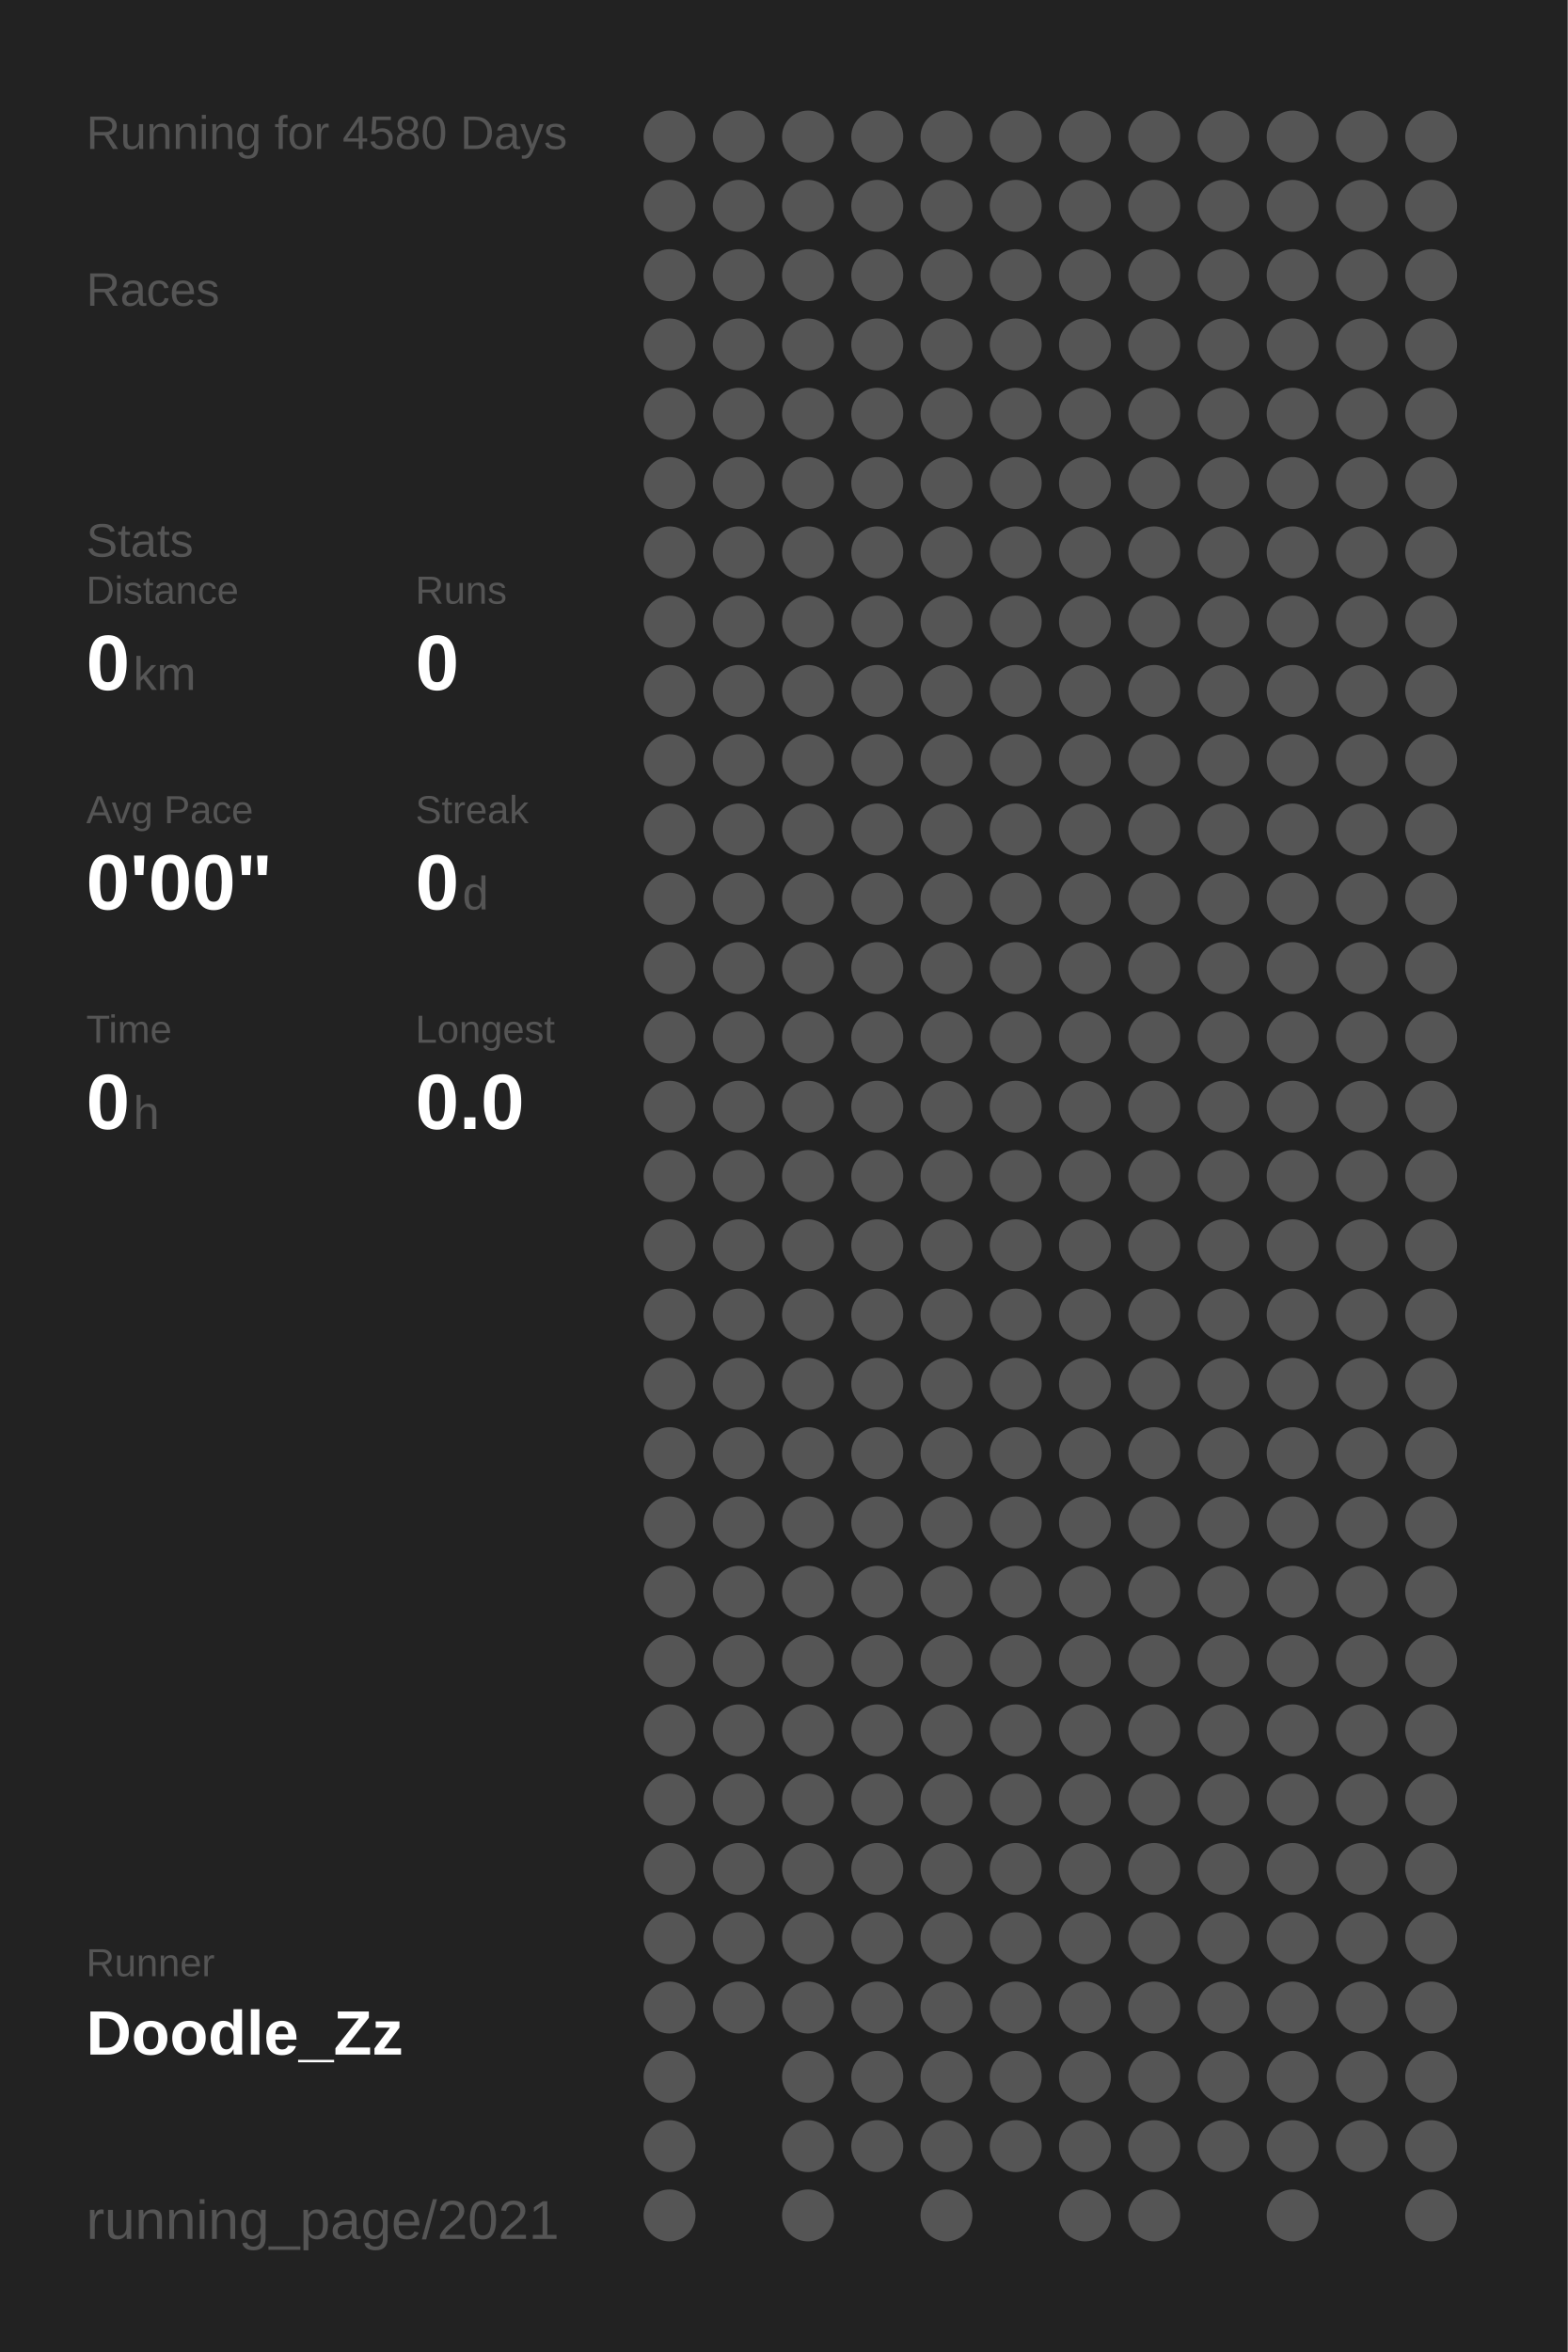
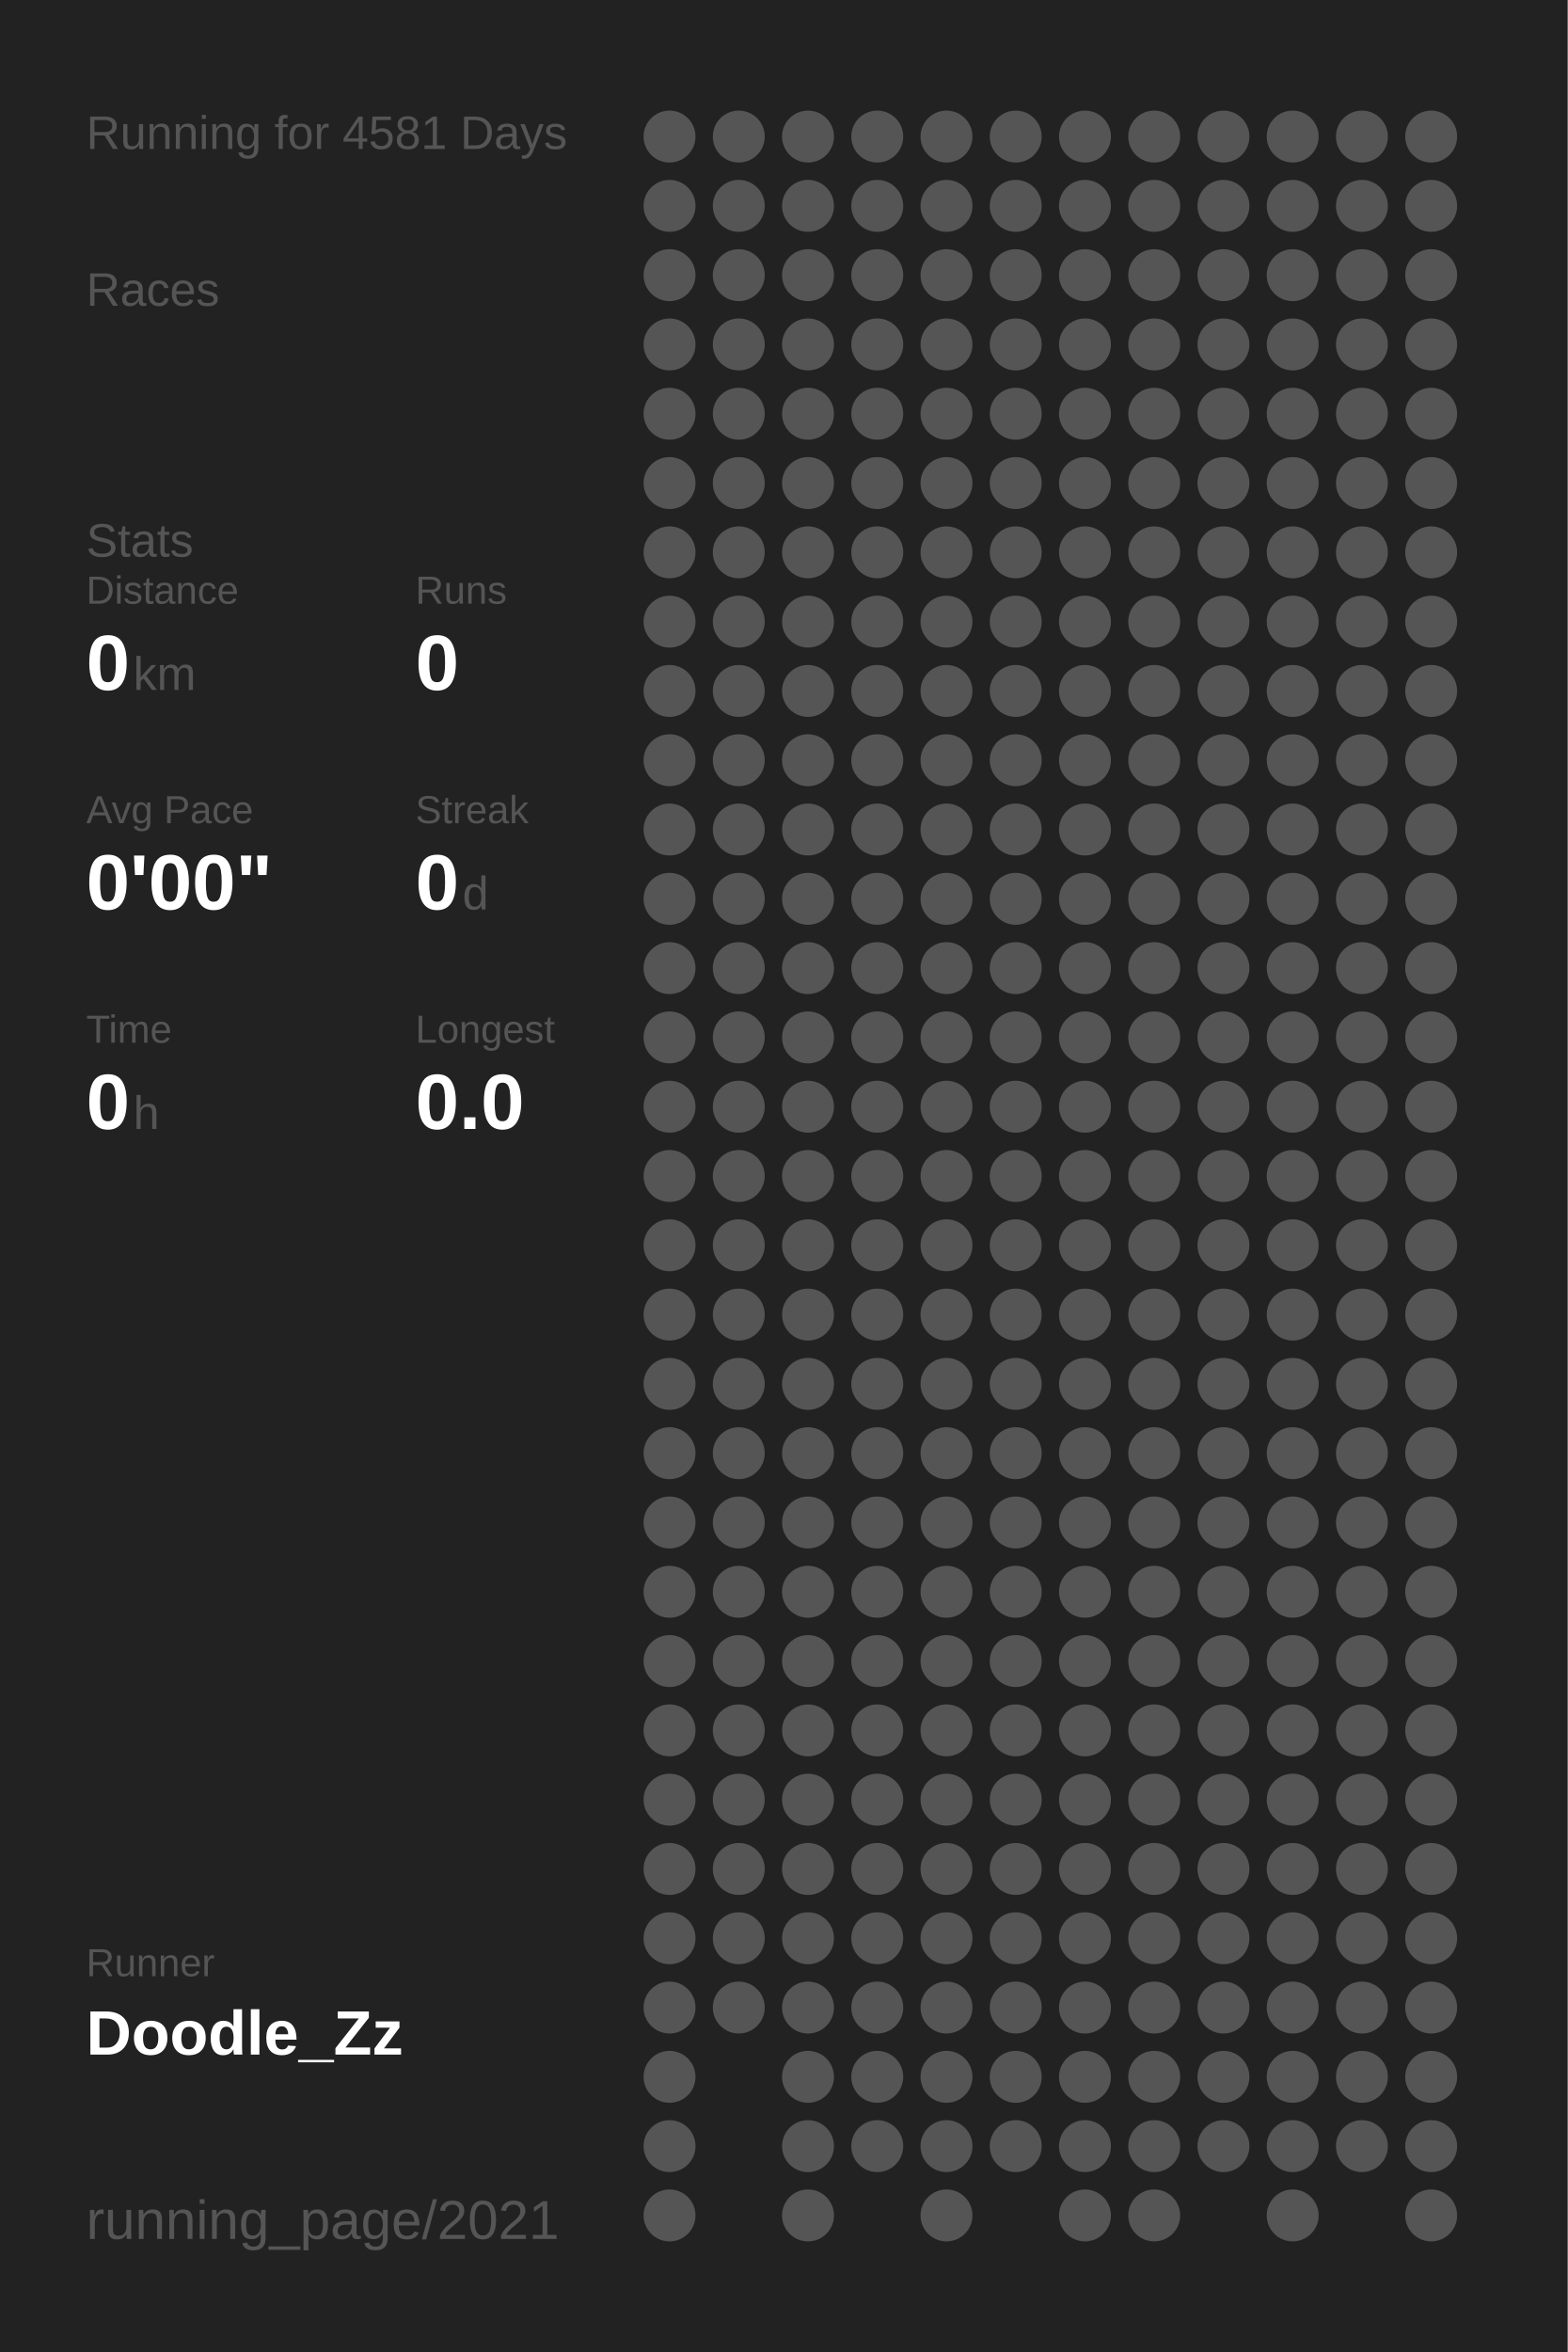
<svg xmlns="http://www.w3.org/2000/svg" baseProfile="full" height="300mm" version="1.1" viewBox="0,0,200,300" width="200mm">
  <defs />
  <rect fill="#222222" height="300" width="200" x="0" y="0" />
-   <text fill="#555555" style="font-size:6px; font-family:Arial;" x="11" y="19">Running for 4580 Days</text>
+   <text fill="#555555" style="font-size:6px; font-family:Arial;" x="11" y="19">Running for 4581 Days</text>
  <text fill="#555555" style="font-size:6px; font-family:Arial;" x="11" y="39">Races</text>
  <text fill="#555555" style="font-size:6px; font-family:Arial;" x="11" y="71">Stats</text>
  <text fill="#555555" style="font-size:5px; font-family:Arial;" x="11" y="77">Distance</text>
  <text fill="#FFFFFF" style="font-size:10px; font-family:Arial; font-weight:bold;" x="11" y="88">0</text>
  <text fill="#555555" style="font-size:6px; font-family:Arial;" x="17" y="88">km</text>
  <text fill="#555555" style="font-size:5px; font-family:Arial;" x="53" y="77">Runs</text>
  <text fill="#FFFFFF" style="font-size:10px; font-family:Arial; font-weight:bold;" x="53" y="88">0</text>
  <text fill="#555555" style="font-size:5px; font-family:Arial;" x="11" y="105">Avg Pace</text>
  <text fill="#FFFFFF" style="font-size:10px; font-family:Arial; font-weight:bold;" x="11" y="116">0'00"</text>
  <text fill="#555555" style="font-size:5px; font-family:Arial;" x="53" y="105">Streak</text>
  <text fill="#FFFFFF" style="font-size:10px; font-family:Arial; font-weight:bold;" x="53" y="116">0</text>
  <text fill="#555555" style="font-size:6px; font-family:Arial;" x="59" y="116">d</text>
  <text fill="#555555" style="font-size:5px; font-family:Arial;" x="11" y="133">Time</text>
  <text fill="#FFFFFF" style="font-size:10px; font-family:Arial; font-weight:bold;" x="11" y="144">0</text>
  <text fill="#555555" style="font-size:6px; font-family:Arial;" x="17" y="144">h</text>
  <text fill="#555555" style="font-size:5px; font-family:Arial;" x="53" y="133">Longest</text>
  <text fill="#FFFFFF" style="font-size:10px; font-family:Arial; font-weight:bold;" x="53" y="144">0.0</text>
  <text fill="#555555" style="font-size:5px; font-family:Arial;" x="11" y="252.065">Runner</text>
  <text fill="#FFFFFF" style="font-size:8px; font-family:Arial; font-weight:bold;" x="11" y="262.065">Doodle_Zz</text>
  <text fill="#555555" style="font-size:7px; font-family:Arial;" x="11" y="285.581">running_page/2021</text>
  <circle cx="85.417" cy="17.419" fill="#555555" r="3.312" />
  <circle cx="85.417" cy="26.258" fill="#555555" r="3.312" />
  <circle cx="85.417" cy="35.097" fill="#555555" r="3.312" />
  <circle cx="85.417" cy="43.935" fill="#555555" r="3.312" />
  <circle cx="85.417" cy="52.774" fill="#555555" r="3.312" />
  <circle cx="85.417" cy="61.613" fill="#555555" r="3.312" />
  <circle cx="85.417" cy="70.452" fill="#555555" r="3.312" />
  <circle cx="85.417" cy="79.29" fill="#555555" r="3.312" />
  <circle cx="85.417" cy="88.129" fill="#555555" r="3.312" />
  <circle cx="85.417" cy="96.968" fill="#555555" r="3.312" />
  <circle cx="85.417" cy="105.806" fill="#555555" r="3.312" />
  <circle cx="85.417" cy="114.645" fill="#555555" r="3.312" />
  <circle cx="85.417" cy="123.484" fill="#555555" r="3.312" />
  <circle cx="85.417" cy="132.323" fill="#555555" r="3.312" />
  <circle cx="85.417" cy="141.161" fill="#555555" r="3.312" />
  <circle cx="85.417" cy="150" fill="#555555" r="3.312" />
  <circle cx="85.417" cy="158.839" fill="#555555" r="3.312" />
  <circle cx="85.417" cy="167.677" fill="#555555" r="3.312" />
  <circle cx="85.417" cy="176.516" fill="#555555" r="3.312" />
  <circle cx="85.417" cy="185.355" fill="#555555" r="3.312" />
  <circle cx="85.417" cy="194.194" fill="#555555" r="3.312" />
  <circle cx="85.417" cy="203.032" fill="#555555" r="3.312" />
  <circle cx="85.417" cy="211.871" fill="#555555" r="3.312" />
  <circle cx="85.417" cy="220.71" fill="#555555" r="3.312" />
  <circle cx="85.417" cy="229.548" fill="#555555" r="3.312" />
  <circle cx="85.417" cy="238.387" fill="#555555" r="3.312" />
  <circle cx="85.417" cy="247.226" fill="#555555" r="3.312" />
  <circle cx="85.417" cy="256.065" fill="#555555" r="3.312" />
  <circle cx="85.417" cy="264.903" fill="#555555" r="3.312" />
  <circle cx="85.417" cy="273.742" fill="#555555" r="3.312" />
  <circle cx="85.417" cy="282.581" fill="#555555" r="3.312" />
  <circle cx="94.25" cy="17.419" fill="#555555" r="3.312" />
  <circle cx="94.25" cy="26.258" fill="#555555" r="3.312" />
  <circle cx="94.25" cy="35.097" fill="#555555" r="3.312" />
  <circle cx="94.25" cy="43.935" fill="#555555" r="3.312" />
  <circle cx="94.25" cy="52.774" fill="#555555" r="3.312" />
  <circle cx="94.25" cy="61.613" fill="#555555" r="3.312" />
  <circle cx="94.25" cy="70.452" fill="#555555" r="3.312" />
  <circle cx="94.25" cy="79.29" fill="#555555" r="3.312" />
  <circle cx="94.25" cy="88.129" fill="#555555" r="3.312" />
  <circle cx="94.25" cy="96.968" fill="#555555" r="3.312" />
  <circle cx="94.25" cy="105.806" fill="#555555" r="3.312" />
  <circle cx="94.25" cy="114.645" fill="#555555" r="3.312" />
  <circle cx="94.25" cy="123.484" fill="#555555" r="3.312" />
  <circle cx="94.25" cy="132.323" fill="#555555" r="3.312" />
  <circle cx="94.25" cy="141.161" fill="#555555" r="3.312" />
  <circle cx="94.25" cy="150" fill="#555555" r="3.312" />
  <circle cx="94.25" cy="158.839" fill="#555555" r="3.312" />
  <circle cx="94.25" cy="167.677" fill="#555555" r="3.312" />
  <circle cx="94.25" cy="176.516" fill="#555555" r="3.312" />
  <circle cx="94.25" cy="185.355" fill="#555555" r="3.312" />
  <circle cx="94.25" cy="194.194" fill="#555555" r="3.312" />
  <circle cx="94.25" cy="203.032" fill="#555555" r="3.312" />
  <circle cx="94.25" cy="211.871" fill="#555555" r="3.312" />
  <circle cx="94.25" cy="220.71" fill="#555555" r="3.312" />
  <circle cx="94.25" cy="229.548" fill="#555555" r="3.312" />
  <circle cx="94.25" cy="238.387" fill="#555555" r="3.312" />
  <circle cx="94.25" cy="247.226" fill="#555555" r="3.312" />
  <circle cx="94.25" cy="256.065" fill="#555555" r="3.312" />
  <circle cx="103.083" cy="17.419" fill="#555555" r="3.312" />
  <circle cx="103.083" cy="26.258" fill="#555555" r="3.312" />
  <circle cx="103.083" cy="35.097" fill="#555555" r="3.312" />
  <circle cx="103.083" cy="43.935" fill="#555555" r="3.312" />
  <circle cx="103.083" cy="52.774" fill="#555555" r="3.312" />
  <circle cx="103.083" cy="61.613" fill="#555555" r="3.312" />
  <circle cx="103.083" cy="70.452" fill="#555555" r="3.312" />
  <circle cx="103.083" cy="79.29" fill="#555555" r="3.312" />
  <circle cx="103.083" cy="88.129" fill="#555555" r="3.312" />
  <circle cx="103.083" cy="96.968" fill="#555555" r="3.312" />
  <circle cx="103.083" cy="105.806" fill="#555555" r="3.312" />
  <circle cx="103.083" cy="114.645" fill="#555555" r="3.312" />
  <circle cx="103.083" cy="123.484" fill="#555555" r="3.312" />
  <circle cx="103.083" cy="132.323" fill="#555555" r="3.312" />
  <circle cx="103.083" cy="141.161" fill="#555555" r="3.312" />
  <circle cx="103.083" cy="150" fill="#555555" r="3.312" />
  <circle cx="103.083" cy="158.839" fill="#555555" r="3.312" />
  <circle cx="103.083" cy="167.677" fill="#555555" r="3.312" />
  <circle cx="103.083" cy="176.516" fill="#555555" r="3.312" />
  <circle cx="103.083" cy="185.355" fill="#555555" r="3.312" />
  <circle cx="103.083" cy="194.194" fill="#555555" r="3.312" />
  <circle cx="103.083" cy="203.032" fill="#555555" r="3.312" />
  <circle cx="103.083" cy="211.871" fill="#555555" r="3.312" />
  <circle cx="103.083" cy="220.71" fill="#555555" r="3.312" />
  <circle cx="103.083" cy="229.548" fill="#555555" r="3.312" />
  <circle cx="103.083" cy="238.387" fill="#555555" r="3.312" />
  <circle cx="103.083" cy="247.226" fill="#555555" r="3.312" />
  <circle cx="103.083" cy="256.065" fill="#555555" r="3.312" />
  <circle cx="103.083" cy="264.903" fill="#555555" r="3.312" />
  <circle cx="103.083" cy="273.742" fill="#555555" r="3.312" />
  <circle cx="103.083" cy="282.581" fill="#555555" r="3.312" />
  <circle cx="111.917" cy="17.419" fill="#555555" r="3.312" />
  <circle cx="111.917" cy="26.258" fill="#555555" r="3.312" />
  <circle cx="111.917" cy="35.097" fill="#555555" r="3.312" />
  <circle cx="111.917" cy="43.935" fill="#555555" r="3.312" />
  <circle cx="111.917" cy="52.774" fill="#555555" r="3.312" />
  <circle cx="111.917" cy="61.613" fill="#555555" r="3.312" />
  <circle cx="111.917" cy="70.452" fill="#555555" r="3.312" />
  <circle cx="111.917" cy="79.29" fill="#555555" r="3.312" />
  <circle cx="111.917" cy="88.129" fill="#555555" r="3.312" />
  <circle cx="111.917" cy="96.968" fill="#555555" r="3.312" />
  <circle cx="111.917" cy="105.806" fill="#555555" r="3.312" />
  <circle cx="111.917" cy="114.645" fill="#555555" r="3.312" />
  <circle cx="111.917" cy="123.484" fill="#555555" r="3.312" />
  <circle cx="111.917" cy="132.323" fill="#555555" r="3.312" />
  <circle cx="111.917" cy="141.161" fill="#555555" r="3.312" />
  <circle cx="111.917" cy="150" fill="#555555" r="3.312" />
  <circle cx="111.917" cy="158.839" fill="#555555" r="3.312" />
  <circle cx="111.917" cy="167.677" fill="#555555" r="3.312" />
  <circle cx="111.917" cy="176.516" fill="#555555" r="3.312" />
  <circle cx="111.917" cy="185.355" fill="#555555" r="3.312" />
  <circle cx="111.917" cy="194.194" fill="#555555" r="3.312" />
  <circle cx="111.917" cy="203.032" fill="#555555" r="3.312" />
  <circle cx="111.917" cy="211.871" fill="#555555" r="3.312" />
  <circle cx="111.917" cy="220.71" fill="#555555" r="3.312" />
  <circle cx="111.917" cy="229.548" fill="#555555" r="3.312" />
  <circle cx="111.917" cy="238.387" fill="#555555" r="3.312" />
  <circle cx="111.917" cy="247.226" fill="#555555" r="3.312" />
  <circle cx="111.917" cy="256.065" fill="#555555" r="3.312" />
  <circle cx="111.917" cy="264.903" fill="#555555" r="3.312" />
  <circle cx="111.917" cy="273.742" fill="#555555" r="3.312" />
  <circle cx="120.75" cy="17.419" fill="#555555" r="3.312" />
  <circle cx="120.75" cy="26.258" fill="#555555" r="3.312" />
  <circle cx="120.75" cy="35.097" fill="#555555" r="3.312" />
  <circle cx="120.75" cy="43.935" fill="#555555" r="3.312" />
  <circle cx="120.75" cy="52.774" fill="#555555" r="3.312" />
  <circle cx="120.75" cy="61.613" fill="#555555" r="3.312" />
  <circle cx="120.75" cy="70.452" fill="#555555" r="3.312" />
  <circle cx="120.75" cy="79.29" fill="#555555" r="3.312" />
  <circle cx="120.75" cy="88.129" fill="#555555" r="3.312" />
  <circle cx="120.75" cy="96.968" fill="#555555" r="3.312" />
  <circle cx="120.75" cy="105.806" fill="#555555" r="3.312" />
  <circle cx="120.75" cy="114.645" fill="#555555" r="3.312" />
  <circle cx="120.75" cy="123.484" fill="#555555" r="3.312" />
  <circle cx="120.75" cy="132.323" fill="#555555" r="3.312" />
  <circle cx="120.75" cy="141.161" fill="#555555" r="3.312" />
  <circle cx="120.75" cy="150" fill="#555555" r="3.312" />
  <circle cx="120.75" cy="158.839" fill="#555555" r="3.312" />
  <circle cx="120.75" cy="167.677" fill="#555555" r="3.312" />
  <circle cx="120.75" cy="176.516" fill="#555555" r="3.312" />
  <circle cx="120.75" cy="185.355" fill="#555555" r="3.312" />
  <circle cx="120.75" cy="194.194" fill="#555555" r="3.312" />
  <circle cx="120.75" cy="203.032" fill="#555555" r="3.312" />
  <circle cx="120.75" cy="211.871" fill="#555555" r="3.312" />
  <circle cx="120.75" cy="220.71" fill="#555555" r="3.312" />
  <circle cx="120.75" cy="229.548" fill="#555555" r="3.312" />
  <circle cx="120.75" cy="238.387" fill="#555555" r="3.312" />
  <circle cx="120.75" cy="247.226" fill="#555555" r="3.312" />
  <circle cx="120.75" cy="256.065" fill="#555555" r="3.312" />
  <circle cx="120.75" cy="264.903" fill="#555555" r="3.312" />
  <circle cx="120.75" cy="273.742" fill="#555555" r="3.312" />
  <circle cx="120.75" cy="282.581" fill="#555555" r="3.312" />
  <circle cx="129.583" cy="17.419" fill="#555555" r="3.312" />
  <circle cx="129.583" cy="26.258" fill="#555555" r="3.312" />
  <circle cx="129.583" cy="35.097" fill="#555555" r="3.312" />
  <circle cx="129.583" cy="43.935" fill="#555555" r="3.312" />
  <circle cx="129.583" cy="52.774" fill="#555555" r="3.312" />
  <circle cx="129.583" cy="61.613" fill="#555555" r="3.312" />
  <circle cx="129.583" cy="70.452" fill="#555555" r="3.312" />
  <circle cx="129.583" cy="79.29" fill="#555555" r="3.312" />
  <circle cx="129.583" cy="88.129" fill="#555555" r="3.312" />
  <circle cx="129.583" cy="96.968" fill="#555555" r="3.312" />
  <circle cx="129.583" cy="105.806" fill="#555555" r="3.312" />
  <circle cx="129.583" cy="114.645" fill="#555555" r="3.312" />
  <circle cx="129.583" cy="123.484" fill="#555555" r="3.312" />
  <circle cx="129.583" cy="132.323" fill="#555555" r="3.312" />
  <circle cx="129.583" cy="141.161" fill="#555555" r="3.312" />
  <circle cx="129.583" cy="150" fill="#555555" r="3.312" />
  <circle cx="129.583" cy="158.839" fill="#555555" r="3.312" />
  <circle cx="129.583" cy="167.677" fill="#555555" r="3.312" />
  <circle cx="129.583" cy="176.516" fill="#555555" r="3.312" />
  <circle cx="129.583" cy="185.355" fill="#555555" r="3.312" />
  <circle cx="129.583" cy="194.194" fill="#555555" r="3.312" />
  <circle cx="129.583" cy="203.032" fill="#555555" r="3.312" />
  <circle cx="129.583" cy="211.871" fill="#555555" r="3.312" />
  <circle cx="129.583" cy="220.71" fill="#555555" r="3.312" />
  <circle cx="129.583" cy="229.548" fill="#555555" r="3.312" />
  <circle cx="129.583" cy="238.387" fill="#555555" r="3.312" />
  <circle cx="129.583" cy="247.226" fill="#555555" r="3.312" />
  <circle cx="129.583" cy="256.065" fill="#555555" r="3.312" />
  <circle cx="129.583" cy="264.903" fill="#555555" r="3.312" />
  <circle cx="129.583" cy="273.742" fill="#555555" r="3.312" />
  <circle cx="138.417" cy="17.419" fill="#555555" r="3.312" />
  <circle cx="138.417" cy="26.258" fill="#555555" r="3.312" />
  <circle cx="138.417" cy="35.097" fill="#555555" r="3.312" />
  <circle cx="138.417" cy="43.935" fill="#555555" r="3.312" />
  <circle cx="138.417" cy="52.774" fill="#555555" r="3.312" />
  <circle cx="138.417" cy="61.613" fill="#555555" r="3.312" />
  <circle cx="138.417" cy="70.452" fill="#555555" r="3.312" />
  <circle cx="138.417" cy="79.29" fill="#555555" r="3.312" />
  <circle cx="138.417" cy="88.129" fill="#555555" r="3.312" />
  <circle cx="138.417" cy="96.968" fill="#555555" r="3.312" />
  <circle cx="138.417" cy="105.806" fill="#555555" r="3.312" />
  <circle cx="138.417" cy="114.645" fill="#555555" r="3.312" />
  <circle cx="138.417" cy="123.484" fill="#555555" r="3.312" />
  <circle cx="138.417" cy="132.323" fill="#555555" r="3.312" />
  <circle cx="138.417" cy="141.161" fill="#555555" r="3.312" />
  <circle cx="138.417" cy="150" fill="#555555" r="3.312" />
  <circle cx="138.417" cy="158.839" fill="#555555" r="3.312" />
  <circle cx="138.417" cy="167.677" fill="#555555" r="3.312" />
  <circle cx="138.417" cy="176.516" fill="#555555" r="3.312" />
  <circle cx="138.417" cy="185.355" fill="#555555" r="3.312" />
  <circle cx="138.417" cy="194.194" fill="#555555" r="3.312" />
  <circle cx="138.417" cy="203.032" fill="#555555" r="3.312" />
  <circle cx="138.417" cy="211.871" fill="#555555" r="3.312" />
  <circle cx="138.417" cy="220.71" fill="#555555" r="3.312" />
  <circle cx="138.417" cy="229.548" fill="#555555" r="3.312" />
  <circle cx="138.417" cy="238.387" fill="#555555" r="3.312" />
  <circle cx="138.417" cy="247.226" fill="#555555" r="3.312" />
  <circle cx="138.417" cy="256.065" fill="#555555" r="3.312" />
  <circle cx="138.417" cy="264.903" fill="#555555" r="3.312" />
  <circle cx="138.417" cy="273.742" fill="#555555" r="3.312" />
  <circle cx="138.417" cy="282.581" fill="#555555" r="3.312" />
  <circle cx="147.25" cy="17.419" fill="#555555" r="3.312" />
  <circle cx="147.25" cy="26.258" fill="#555555" r="3.312" />
  <circle cx="147.25" cy="35.097" fill="#555555" r="3.312" />
  <circle cx="147.25" cy="43.935" fill="#555555" r="3.312" />
  <circle cx="147.25" cy="52.774" fill="#555555" r="3.312" />
  <circle cx="147.25" cy="61.613" fill="#555555" r="3.312" />
  <circle cx="147.25" cy="70.452" fill="#555555" r="3.312" />
  <circle cx="147.25" cy="79.29" fill="#555555" r="3.312" />
  <circle cx="147.25" cy="88.129" fill="#555555" r="3.312" />
  <circle cx="147.25" cy="96.968" fill="#555555" r="3.312" />
  <circle cx="147.25" cy="105.806" fill="#555555" r="3.312" />
  <circle cx="147.25" cy="114.645" fill="#555555" r="3.312" />
  <circle cx="147.25" cy="123.484" fill="#555555" r="3.312" />
  <circle cx="147.25" cy="132.323" fill="#555555" r="3.312" />
  <circle cx="147.25" cy="141.161" fill="#555555" r="3.312" />
  <circle cx="147.25" cy="150" fill="#555555" r="3.312" />
  <circle cx="147.25" cy="158.839" fill="#555555" r="3.312" />
  <circle cx="147.25" cy="167.677" fill="#555555" r="3.312" />
  <circle cx="147.25" cy="176.516" fill="#555555" r="3.312" />
  <circle cx="147.25" cy="185.355" fill="#555555" r="3.312" />
  <circle cx="147.25" cy="194.194" fill="#555555" r="3.312" />
  <circle cx="147.25" cy="203.032" fill="#555555" r="3.312" />
  <circle cx="147.25" cy="211.871" fill="#555555" r="3.312" />
  <circle cx="147.25" cy="220.71" fill="#555555" r="3.312" />
  <circle cx="147.25" cy="229.548" fill="#555555" r="3.312" />
  <circle cx="147.25" cy="238.387" fill="#555555" r="3.312" />
  <circle cx="147.25" cy="247.226" fill="#555555" r="3.312" />
  <circle cx="147.25" cy="256.065" fill="#555555" r="3.312" />
  <circle cx="147.25" cy="264.903" fill="#555555" r="3.312" />
  <circle cx="147.25" cy="273.742" fill="#555555" r="3.312" />
  <circle cx="147.25" cy="282.581" fill="#555555" r="3.312" />
  <circle cx="156.083" cy="17.419" fill="#555555" r="3.312" />
  <circle cx="156.083" cy="26.258" fill="#555555" r="3.312" />
  <circle cx="156.083" cy="35.097" fill="#555555" r="3.312" />
  <circle cx="156.083" cy="43.935" fill="#555555" r="3.312" />
  <circle cx="156.083" cy="52.774" fill="#555555" r="3.312" />
  <circle cx="156.083" cy="61.613" fill="#555555" r="3.312" />
  <circle cx="156.083" cy="70.452" fill="#555555" r="3.312" />
  <circle cx="156.083" cy="79.29" fill="#555555" r="3.312" />
  <circle cx="156.083" cy="88.129" fill="#555555" r="3.312" />
  <circle cx="156.083" cy="96.968" fill="#555555" r="3.312" />
  <circle cx="156.083" cy="105.806" fill="#555555" r="3.312" />
  <circle cx="156.083" cy="114.645" fill="#555555" r="3.312" />
  <circle cx="156.083" cy="123.484" fill="#555555" r="3.312" />
  <circle cx="156.083" cy="132.323" fill="#555555" r="3.312" />
  <circle cx="156.083" cy="141.161" fill="#555555" r="3.312" />
  <circle cx="156.083" cy="150" fill="#555555" r="3.312" />
  <circle cx="156.083" cy="158.839" fill="#555555" r="3.312" />
  <circle cx="156.083" cy="167.677" fill="#555555" r="3.312" />
  <circle cx="156.083" cy="176.516" fill="#555555" r="3.312" />
  <circle cx="156.083" cy="185.355" fill="#555555" r="3.312" />
  <circle cx="156.083" cy="194.194" fill="#555555" r="3.312" />
  <circle cx="156.083" cy="203.032" fill="#555555" r="3.312" />
  <circle cx="156.083" cy="211.871" fill="#555555" r="3.312" />
  <circle cx="156.083" cy="220.71" fill="#555555" r="3.312" />
  <circle cx="156.083" cy="229.548" fill="#555555" r="3.312" />
  <circle cx="156.083" cy="238.387" fill="#555555" r="3.312" />
  <circle cx="156.083" cy="247.226" fill="#555555" r="3.312" />
  <circle cx="156.083" cy="256.065" fill="#555555" r="3.312" />
  <circle cx="156.083" cy="264.903" fill="#555555" r="3.312" />
  <circle cx="156.083" cy="273.742" fill="#555555" r="3.312" />
  <circle cx="164.917" cy="17.419" fill="#555555" r="3.312" />
  <circle cx="164.917" cy="26.258" fill="#555555" r="3.312" />
  <circle cx="164.917" cy="35.097" fill="#555555" r="3.312" />
  <circle cx="164.917" cy="43.935" fill="#555555" r="3.312" />
  <circle cx="164.917" cy="52.774" fill="#555555" r="3.312" />
  <circle cx="164.917" cy="61.613" fill="#555555" r="3.312" />
  <circle cx="164.917" cy="70.452" fill="#555555" r="3.312" />
  <circle cx="164.917" cy="79.29" fill="#555555" r="3.312" />
  <circle cx="164.917" cy="88.129" fill="#555555" r="3.312" />
  <circle cx="164.917" cy="96.968" fill="#555555" r="3.312" />
  <circle cx="164.917" cy="105.806" fill="#555555" r="3.312" />
  <circle cx="164.917" cy="114.645" fill="#555555" r="3.312" />
  <circle cx="164.917" cy="123.484" fill="#555555" r="3.312" />
  <circle cx="164.917" cy="132.323" fill="#555555" r="3.312" />
  <circle cx="164.917" cy="141.161" fill="#555555" r="3.312" />
  <circle cx="164.917" cy="150" fill="#555555" r="3.312" />
  <circle cx="164.917" cy="158.839" fill="#555555" r="3.312" />
  <circle cx="164.917" cy="167.677" fill="#555555" r="3.312" />
  <circle cx="164.917" cy="176.516" fill="#555555" r="3.312" />
  <circle cx="164.917" cy="185.355" fill="#555555" r="3.312" />
  <circle cx="164.917" cy="194.194" fill="#555555" r="3.312" />
  <circle cx="164.917" cy="203.032" fill="#555555" r="3.312" />
  <circle cx="164.917" cy="211.871" fill="#555555" r="3.312" />
  <circle cx="164.917" cy="220.71" fill="#555555" r="3.312" />
  <circle cx="164.917" cy="229.548" fill="#555555" r="3.312" />
  <circle cx="164.917" cy="238.387" fill="#555555" r="3.312" />
  <circle cx="164.917" cy="247.226" fill="#555555" r="3.312" />
  <circle cx="164.917" cy="256.065" fill="#555555" r="3.312" />
  <circle cx="164.917" cy="264.903" fill="#555555" r="3.312" />
  <circle cx="164.917" cy="273.742" fill="#555555" r="3.312" />
  <circle cx="164.917" cy="282.581" fill="#555555" r="3.312" />
  <circle cx="173.75" cy="17.419" fill="#555555" r="3.312" />
  <circle cx="173.75" cy="26.258" fill="#555555" r="3.312" />
  <circle cx="173.75" cy="35.097" fill="#555555" r="3.312" />
  <circle cx="173.75" cy="43.935" fill="#555555" r="3.312" />
  <circle cx="173.75" cy="52.774" fill="#555555" r="3.312" />
  <circle cx="173.75" cy="61.613" fill="#555555" r="3.312" />
  <circle cx="173.75" cy="70.452" fill="#555555" r="3.312" />
  <circle cx="173.75" cy="79.29" fill="#555555" r="3.312" />
  <circle cx="173.75" cy="88.129" fill="#555555" r="3.312" />
  <circle cx="173.75" cy="96.968" fill="#555555" r="3.312" />
  <circle cx="173.75" cy="105.806" fill="#555555" r="3.312" />
  <circle cx="173.75" cy="114.645" fill="#555555" r="3.312" />
  <circle cx="173.75" cy="123.484" fill="#555555" r="3.312" />
  <circle cx="173.75" cy="132.323" fill="#555555" r="3.312" />
  <circle cx="173.75" cy="141.161" fill="#555555" r="3.312" />
  <circle cx="173.75" cy="150" fill="#555555" r="3.312" />
  <circle cx="173.75" cy="158.839" fill="#555555" r="3.312" />
  <circle cx="173.75" cy="167.677" fill="#555555" r="3.312" />
  <circle cx="173.75" cy="176.516" fill="#555555" r="3.312" />
  <circle cx="173.75" cy="185.355" fill="#555555" r="3.312" />
  <circle cx="173.75" cy="194.194" fill="#555555" r="3.312" />
  <circle cx="173.75" cy="203.032" fill="#555555" r="3.312" />
  <circle cx="173.75" cy="211.871" fill="#555555" r="3.312" />
  <circle cx="173.75" cy="220.71" fill="#555555" r="3.312" />
  <circle cx="173.75" cy="229.548" fill="#555555" r="3.312" />
  <circle cx="173.75" cy="238.387" fill="#555555" r="3.312" />
  <circle cx="173.75" cy="247.226" fill="#555555" r="3.312" />
  <circle cx="173.75" cy="256.065" fill="#555555" r="3.312" />
  <circle cx="173.75" cy="264.903" fill="#555555" r="3.312" />
  <circle cx="173.75" cy="273.742" fill="#555555" r="3.312" />
  <circle cx="182.583" cy="17.419" fill="#555555" r="3.312" />
  <circle cx="182.583" cy="26.258" fill="#555555" r="3.312" />
  <circle cx="182.583" cy="35.097" fill="#555555" r="3.312" />
  <circle cx="182.583" cy="43.935" fill="#555555" r="3.312" />
  <circle cx="182.583" cy="52.774" fill="#555555" r="3.312" />
  <circle cx="182.583" cy="61.613" fill="#555555" r="3.312" />
  <circle cx="182.583" cy="70.452" fill="#555555" r="3.312" />
  <circle cx="182.583" cy="79.29" fill="#555555" r="3.312" />
  <circle cx="182.583" cy="88.129" fill="#555555" r="3.312" />
  <circle cx="182.583" cy="96.968" fill="#555555" r="3.312" />
  <circle cx="182.583" cy="105.806" fill="#555555" r="3.312" />
  <circle cx="182.583" cy="114.645" fill="#555555" r="3.312" />
  <circle cx="182.583" cy="123.484" fill="#555555" r="3.312" />
  <circle cx="182.583" cy="132.323" fill="#555555" r="3.312" />
  <circle cx="182.583" cy="141.161" fill="#555555" r="3.312" />
  <circle cx="182.583" cy="150" fill="#555555" r="3.312" />
  <circle cx="182.583" cy="158.839" fill="#555555" r="3.312" />
  <circle cx="182.583" cy="167.677" fill="#555555" r="3.312" />
  <circle cx="182.583" cy="176.516" fill="#555555" r="3.312" />
  <circle cx="182.583" cy="185.355" fill="#555555" r="3.312" />
  <circle cx="182.583" cy="194.194" fill="#555555" r="3.312" />
  <circle cx="182.583" cy="203.032" fill="#555555" r="3.312" />
  <circle cx="182.583" cy="211.871" fill="#555555" r="3.312" />
  <circle cx="182.583" cy="220.71" fill="#555555" r="3.312" />
  <circle cx="182.583" cy="229.548" fill="#555555" r="3.312" />
  <circle cx="182.583" cy="238.387" fill="#555555" r="3.312" />
  <circle cx="182.583" cy="247.226" fill="#555555" r="3.312" />
  <circle cx="182.583" cy="256.065" fill="#555555" r="3.312" />
  <circle cx="182.583" cy="264.903" fill="#555555" r="3.312" />
  <circle cx="182.583" cy="273.742" fill="#555555" r="3.312" />
  <circle cx="182.583" cy="282.581" fill="#555555" r="3.312" />
</svg>
